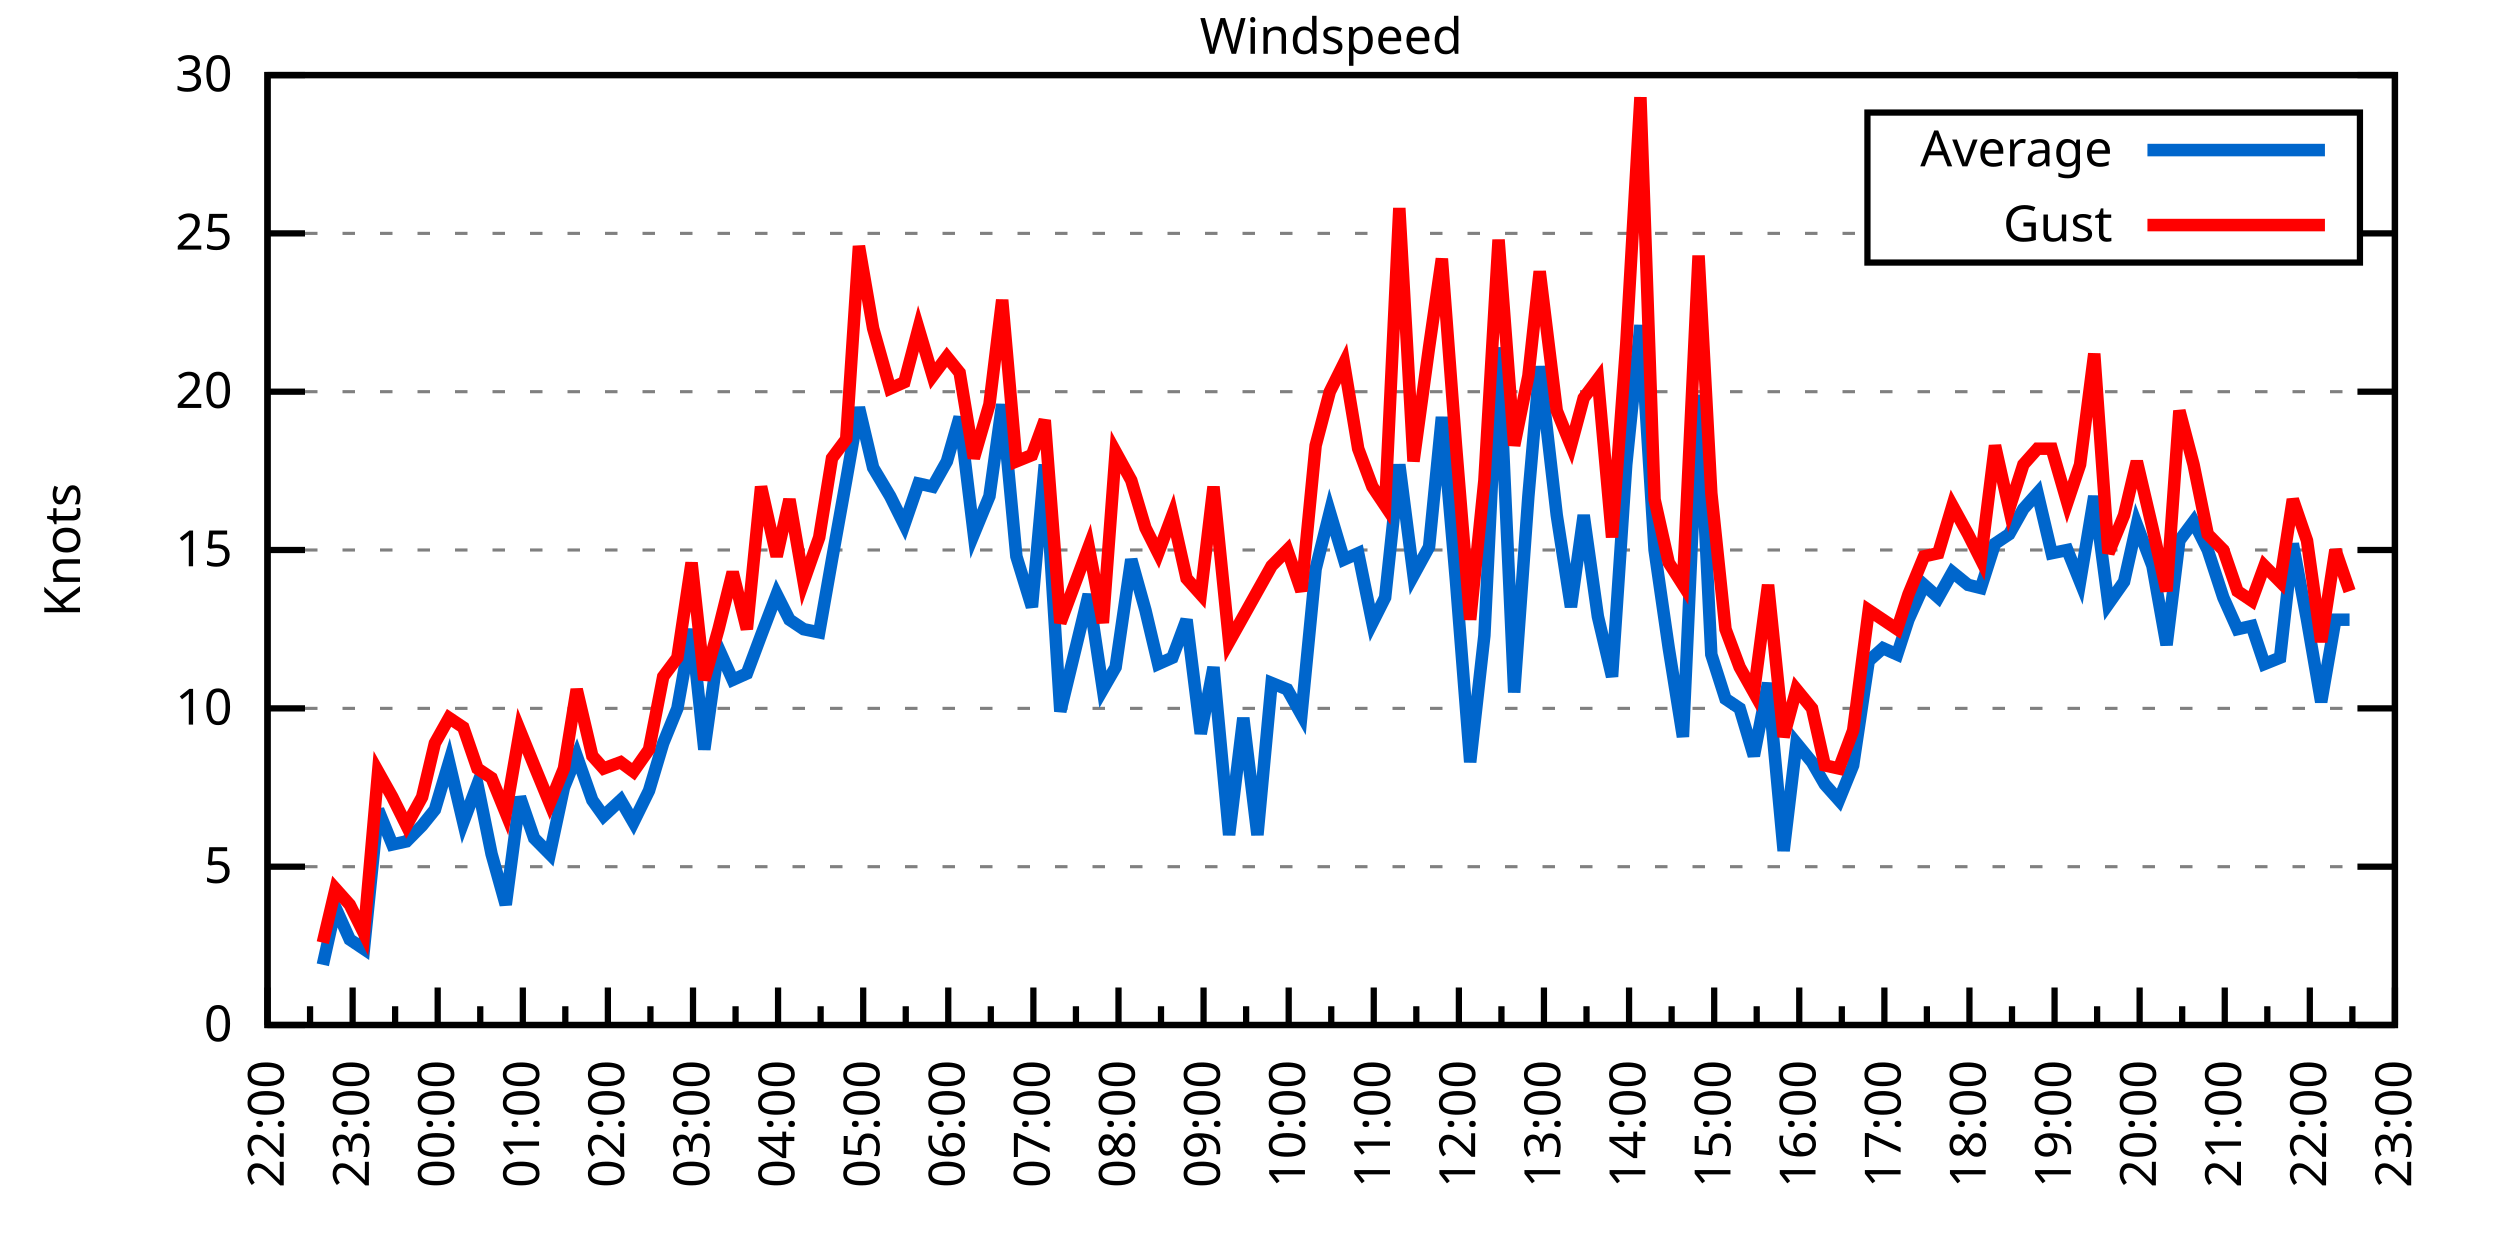
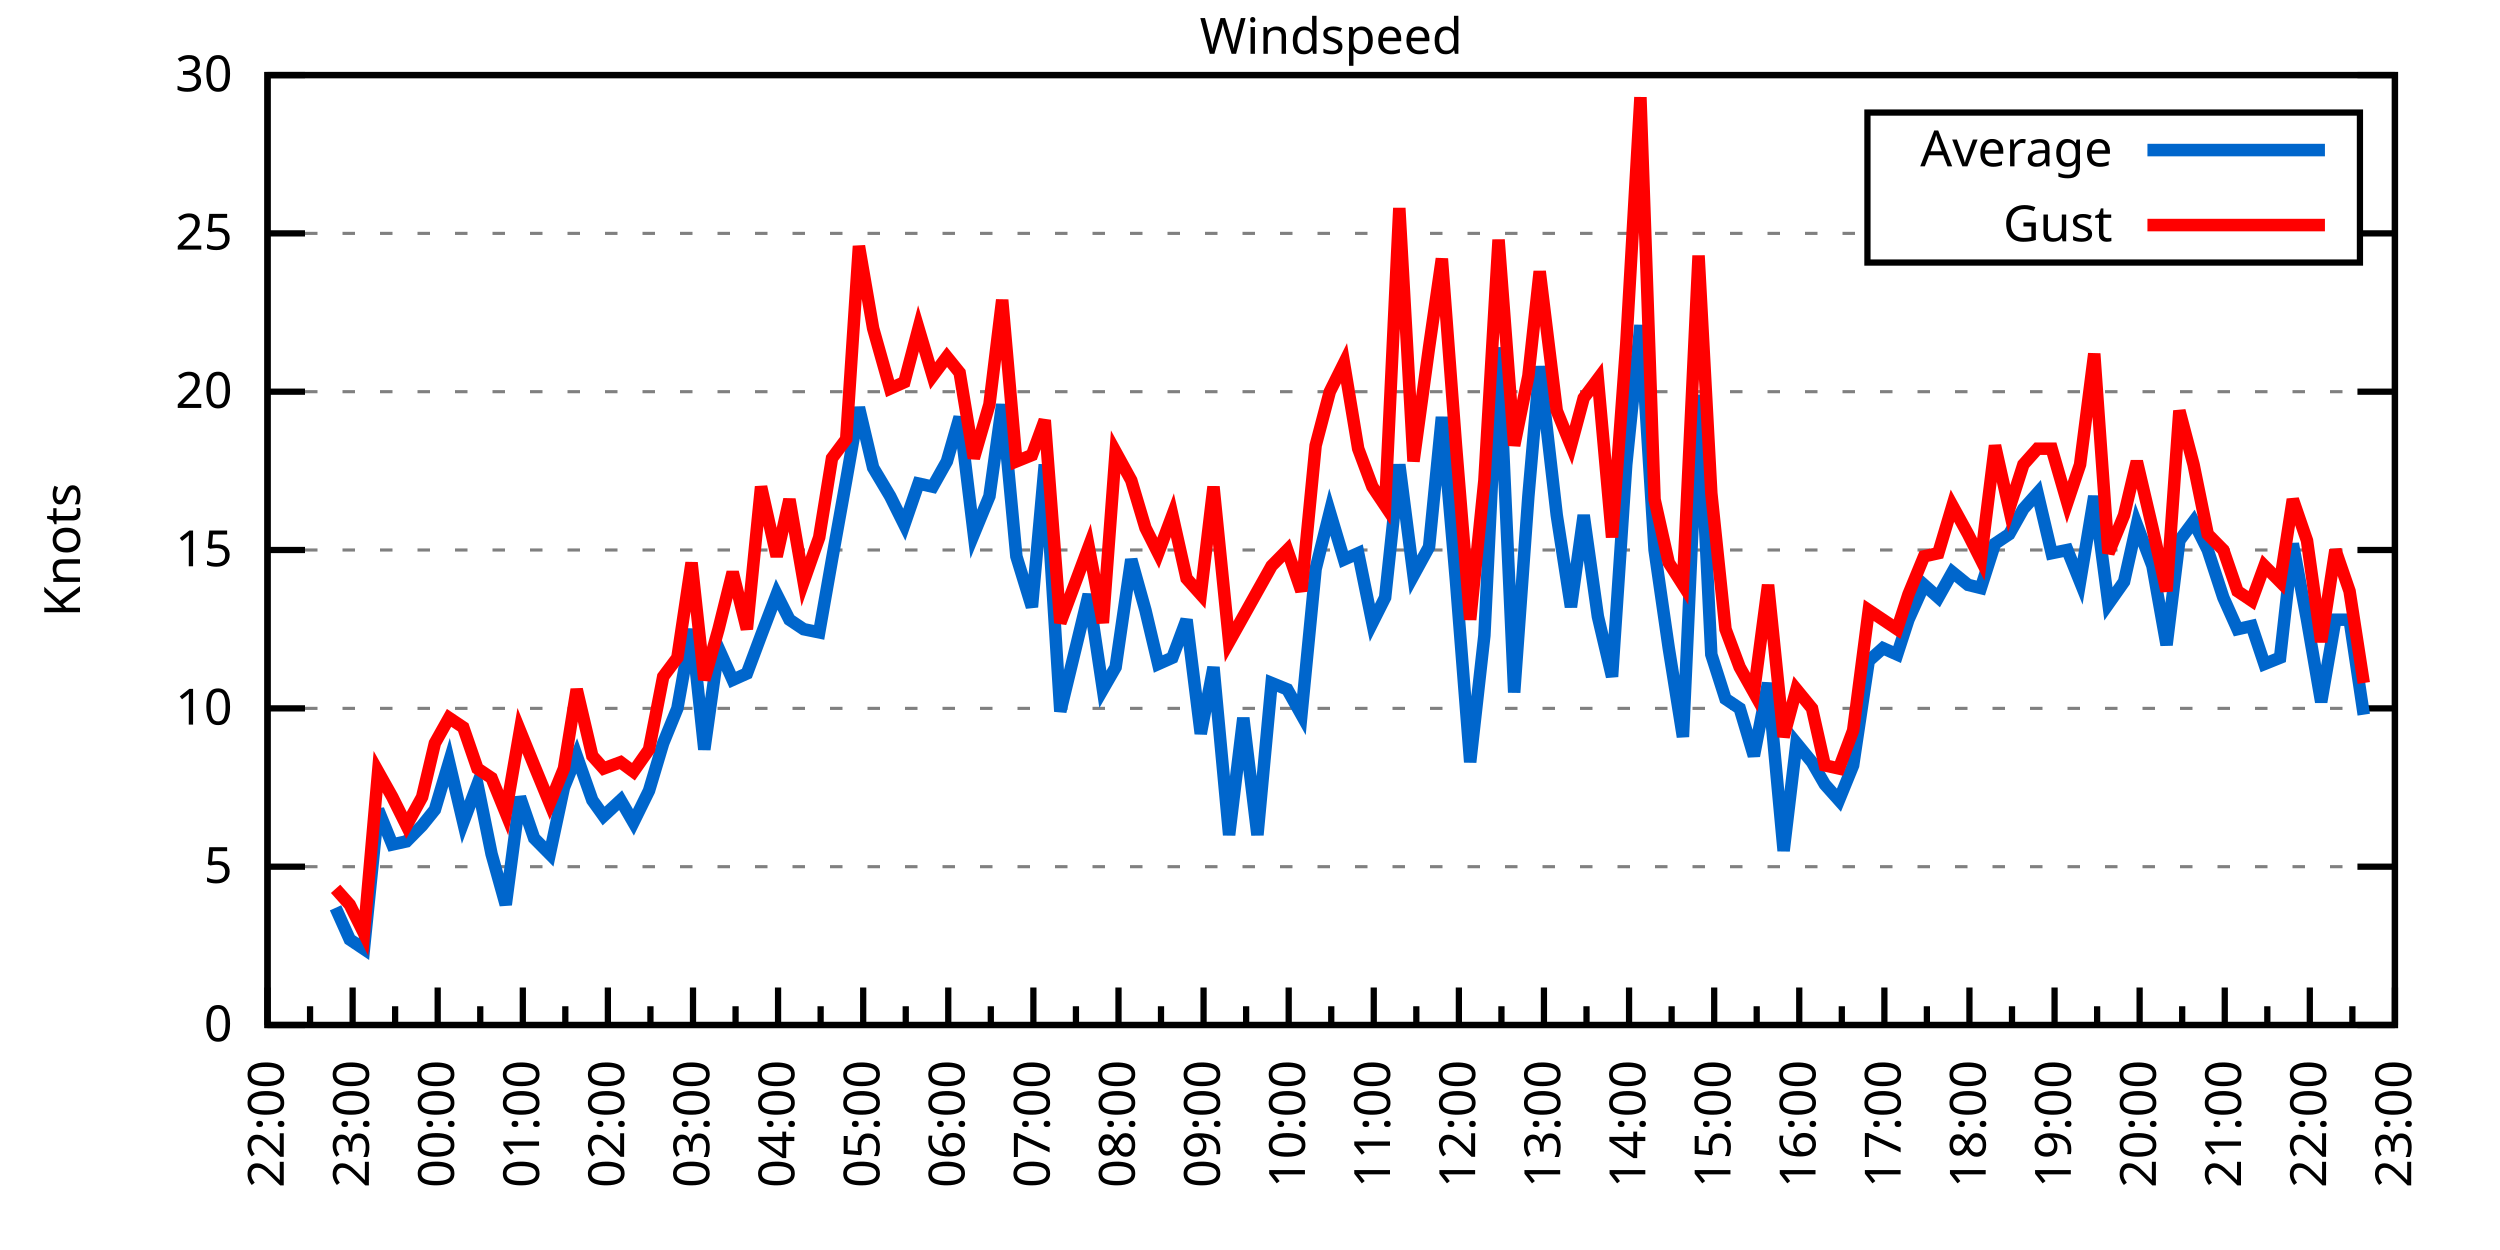
<svg xmlns="http://www.w3.org/2000/svg" xmlns:xlink="http://www.w3.org/1999/xlink" width="400" height="200" viewBox="0 0 400 200">
  <g id="gnuplot_canvas">
    <rect x="0" y="0" width="400" height="200" fill="none" />
    <defs>
      <circle id="gpDot" r="0.5" stroke-width="0.5" stroke="currentColor" />
      <path id="gpPt0" stroke-width="0.333" stroke="currentColor" d="M-1,0 h2 M0,-1 v2" />
      <path id="gpPt1" stroke-width="0.333" stroke="currentColor" d="M-1,-1 L1,1 M1,-1 L-1,1" />
      <path id="gpPt2" stroke-width="0.333" stroke="currentColor" d="M-1,0 L1,0 M0,-1 L0,1 M-1,-1 L1,1 M-1,1 L1,-1" />
      <rect id="gpPt3" stroke-width="0.333" stroke="currentColor" x="-1" y="-1" width="2" height="2" />
      <rect id="gpPt4" stroke-width="0.333" stroke="currentColor" fill="currentColor" x="-1" y="-1" width="2" height="2" />
      <circle id="gpPt5" stroke-width="0.333" stroke="currentColor" cx="0" cy="0" r="1" />
      <use xlink:href="#gpPt5" id="gpPt6" fill="currentColor" stroke="none" />
      <path id="gpPt7" stroke-width="0.333" stroke="currentColor" d="M0,-1.33 L-1.33,0.67 L1.33,0.67 z" />
      <use xlink:href="#gpPt7" id="gpPt8" fill="currentColor" stroke="none" />
      <use xlink:href="#gpPt7" id="gpPt9" stroke="currentColor" transform="rotate(180)" />
      <use xlink:href="#gpPt9" id="gpPt10" fill="currentColor" stroke="none" />
      <use xlink:href="#gpPt3" id="gpPt11" stroke="currentColor" transform="rotate(45)" />
      <use xlink:href="#gpPt11" id="gpPt12" fill="currentColor" stroke="none" />
      <path id="gpPt13" stroke-width="0.333" stroke="currentColor" d="M0,1.330 L1.265,0.411 L0.782,-1.067 L-0.782,-1.076 L-1.265,0.411 z" />
      <use xlink:href="#gpPt13" id="gpPt14" fill="currentColor" stroke="none" />
      <filter id="textbox" filterUnits="objectBoundingBox" x="0" y="0" height="1" width="1">
        <feFlood flood-color="white" flood-opacity="1" result="bgnd" />
        <feComposite in="SourceGraphic" in2="bgnd" operator="atop" />
      </filter>
      <filter id="greybox" filterUnits="objectBoundingBox" x="0" y="0" height="1" width="1">
        <feFlood flood-color="lightgrey" flood-opacity="1" result="grey" />
        <feComposite in="SourceGraphic" in2="grey" operator="atop" />
      </filter>
    </defs>
    <g fill="none" color="white" stroke="currentColor" stroke-width="1.00" stroke-linecap="butt" stroke-linejoin="miter">
</g>
    <g fill="none" color="black" stroke="currentColor" stroke-width="1.00" stroke-linecap="butt" stroke-linejoin="miter">
      <g stroke="none" shape-rendering="crispEdges">
        <polygon fill="rgb(255, 255, 255)" points="42.80,164.00 383.18,164.00 383.18,12.02 42.80,12.02 " />
      </g>
    </g>
    <g fill="none" color="black" stroke="currentColor" stroke-width="1.00" stroke-linecap="butt" stroke-linejoin="miter">
</g>
    <g fill="none" color="black" stroke="black" stroke-width="0.50" stroke-linecap="butt" stroke-linejoin="miter">
</g>
    <g fill="none" color="gray" stroke="currentColor" stroke-width="0.50" stroke-linecap="butt" stroke-linejoin="miter">
      <path stroke="gray" stroke-dasharray="2,4" class="gridline" d="M42.80,164.00 L383.19,164.00  " />
    </g>
    <g fill="none" color="gray" stroke="gray" stroke-width="1.00" stroke-linecap="butt" stroke-linejoin="miter">
</g>
    <g fill="none" color="black" stroke="currentColor" stroke-width="1.00" stroke-linecap="butt" stroke-linejoin="miter">
      <path stroke="black" d="M42.80,164.00 L48.80,164.00 M383.19,164.00 L377.19,164.00  " />
      <g transform="translate(37.20,166.60)" stroke="none" fill="black" font-family="Sans" font-size="8.00" text-anchor="end">
        <text>
          <tspan font-family="Sans"> 0</tspan>
        </text>
      </g>
    </g>
    <g fill="none" color="black" stroke="currentColor" stroke-width="1.00" stroke-linecap="butt" stroke-linejoin="miter">
</g>
    <g fill="none" color="black" stroke="black" stroke-width="0.50" stroke-linecap="butt" stroke-linejoin="miter">
</g>
    <g fill="none" color="gray" stroke="currentColor" stroke-width="0.50" stroke-linecap="butt" stroke-linejoin="miter">
      <path stroke="gray" stroke-dasharray="2,4" class="gridline" d="M42.80,138.67 L383.19,138.67  " />
    </g>
    <g fill="none" color="gray" stroke="gray" stroke-width="1.00" stroke-linecap="butt" stroke-linejoin="miter">
</g>
    <g fill="none" color="black" stroke="currentColor" stroke-width="1.00" stroke-linecap="butt" stroke-linejoin="miter">
      <path stroke="black" d="M42.80,138.67 L48.80,138.67 M383.19,138.67 L377.19,138.67  " />
      <g transform="translate(37.20,141.27)" stroke="none" fill="black" font-family="Sans" font-size="8.00" text-anchor="end">
        <text>
          <tspan font-family="Sans"> 5</tspan>
        </text>
      </g>
    </g>
    <g fill="none" color="black" stroke="currentColor" stroke-width="1.00" stroke-linecap="butt" stroke-linejoin="miter">
</g>
    <g fill="none" color="black" stroke="black" stroke-width="0.50" stroke-linecap="butt" stroke-linejoin="miter">
</g>
    <g fill="none" color="gray" stroke="currentColor" stroke-width="0.50" stroke-linecap="butt" stroke-linejoin="miter">
      <path stroke="gray" stroke-dasharray="2,4" class="gridline" d="M42.80,113.34 L383.19,113.34  " />
    </g>
    <g fill="none" color="gray" stroke="gray" stroke-width="1.00" stroke-linecap="butt" stroke-linejoin="miter">
</g>
    <g fill="none" color="black" stroke="currentColor" stroke-width="1.00" stroke-linecap="butt" stroke-linejoin="miter">
      <path stroke="black" d="M42.80,113.34 L48.80,113.34 M383.19,113.34 L377.19,113.34  " />
      <g transform="translate(37.20,115.94)" stroke="none" fill="black" font-family="Sans" font-size="8.00" text-anchor="end">
        <text>
          <tspan font-family="Sans"> 10</tspan>
        </text>
      </g>
    </g>
    <g fill="none" color="black" stroke="currentColor" stroke-width="1.00" stroke-linecap="butt" stroke-linejoin="miter">
</g>
    <g fill="none" color="black" stroke="black" stroke-width="0.50" stroke-linecap="butt" stroke-linejoin="miter">
</g>
    <g fill="none" color="gray" stroke="currentColor" stroke-width="0.50" stroke-linecap="butt" stroke-linejoin="miter">
      <path stroke="gray" stroke-dasharray="2,4" class="gridline" d="M42.80,88.00 L383.19,88.00  " />
    </g>
    <g fill="none" color="gray" stroke="gray" stroke-width="1.00" stroke-linecap="butt" stroke-linejoin="miter">
</g>
    <g fill="none" color="black" stroke="currentColor" stroke-width="1.00" stroke-linecap="butt" stroke-linejoin="miter">
      <path stroke="black" d="M42.80,88.00 L48.80,88.00 M383.19,88.00 L377.19,88.00  " />
      <g transform="translate(37.20,90.60)" stroke="none" fill="black" font-family="Sans" font-size="8.00" text-anchor="end">
        <text>
          <tspan font-family="Sans"> 15</tspan>
        </text>
      </g>
    </g>
    <g fill="none" color="black" stroke="currentColor" stroke-width="1.00" stroke-linecap="butt" stroke-linejoin="miter">
</g>
    <g fill="none" color="black" stroke="black" stroke-width="0.50" stroke-linecap="butt" stroke-linejoin="miter">
</g>
    <g fill="none" color="gray" stroke="currentColor" stroke-width="0.50" stroke-linecap="butt" stroke-linejoin="miter">
      <path stroke="gray" stroke-dasharray="2,4" class="gridline" d="M42.80,62.67 L383.19,62.67  " />
    </g>
    <g fill="none" color="gray" stroke="gray" stroke-width="1.00" stroke-linecap="butt" stroke-linejoin="miter">
</g>
    <g fill="none" color="black" stroke="currentColor" stroke-width="1.00" stroke-linecap="butt" stroke-linejoin="miter">
      <path stroke="black" d="M42.80,62.67 L48.80,62.67 M383.19,62.67 L377.19,62.67  " />
      <g transform="translate(37.20,65.27)" stroke="none" fill="black" font-family="Sans" font-size="8.00" text-anchor="end">
        <text>
          <tspan font-family="Sans"> 20</tspan>
        </text>
      </g>
    </g>
    <g fill="none" color="black" stroke="currentColor" stroke-width="1.00" stroke-linecap="butt" stroke-linejoin="miter">
</g>
    <g fill="none" color="black" stroke="black" stroke-width="0.50" stroke-linecap="butt" stroke-linejoin="miter">
</g>
    <g fill="none" color="gray" stroke="currentColor" stroke-width="0.50" stroke-linecap="butt" stroke-linejoin="miter">
      <path stroke="gray" stroke-dasharray="2,4" class="gridline" d="M42.80,37.34 L298.79,37.34 M377.59,37.34 L383.19,37.34  " />
    </g>
    <g fill="none" color="gray" stroke="gray" stroke-width="1.00" stroke-linecap="butt" stroke-linejoin="miter">
</g>
    <g fill="none" color="black" stroke="currentColor" stroke-width="1.00" stroke-linecap="butt" stroke-linejoin="miter">
      <path stroke="black" d="M42.80,37.34 L48.80,37.34 M383.19,37.34 L377.19,37.34  " />
      <g transform="translate(37.20,39.94)" stroke="none" fill="black" font-family="Sans" font-size="8.00" text-anchor="end">
        <text>
          <tspan font-family="Sans"> 25</tspan>
        </text>
      </g>
    </g>
    <g fill="none" color="black" stroke="currentColor" stroke-width="1.00" stroke-linecap="butt" stroke-linejoin="miter">
</g>
    <g fill="none" color="black" stroke="black" stroke-width="0.50" stroke-linecap="butt" stroke-linejoin="miter">
</g>
    <g fill="none" color="gray" stroke="currentColor" stroke-width="0.50" stroke-linecap="butt" stroke-linejoin="miter">
      <path stroke="gray" stroke-dasharray="2,4" class="gridline" d="M42.80,12.01 L383.19,12.01  " />
    </g>
    <g fill="none" color="gray" stroke="gray" stroke-width="1.00" stroke-linecap="butt" stroke-linejoin="miter">
</g>
    <g fill="none" color="black" stroke="currentColor" stroke-width="1.00" stroke-linecap="butt" stroke-linejoin="miter">
      <path stroke="black" d="M42.80,12.01 L48.80,12.01 M383.19,12.01 L377.19,12.01  " />
      <g transform="translate(37.20,14.61)" stroke="none" fill="black" font-family="Sans" font-size="8.00" text-anchor="end">
        <text>
          <tspan font-family="Sans"> 30</tspan>
        </text>
      </g>
    </g>
    <g fill="none" color="black" stroke="currentColor" stroke-width="1.00" stroke-linecap="butt" stroke-linejoin="miter">
      <path stroke="black" d="M42.80,164.00 L42.80,158.00  " />
      <g transform="translate(45.40,169.60) rotate(270)" stroke="none" fill="black" font-family="Sans" font-size="8.00" text-anchor="end">
        <text>
          <tspan font-family="Sans">22:00</tspan>
        </text>
      </g>
    </g>
    <g fill="none" color="black" stroke="currentColor" stroke-width="1.00" stroke-linecap="butt" stroke-linejoin="miter">
      <path stroke="black" d="M49.61,164.00 L49.61,161.00 M56.42,164.00 L56.42,158.00  " />
      <g transform="translate(59.02,169.60) rotate(270)" stroke="none" fill="black" font-family="Sans" font-size="8.00" text-anchor="end">
        <text>
          <tspan font-family="Sans">23:00</tspan>
        </text>
      </g>
    </g>
    <g fill="none" color="black" stroke="currentColor" stroke-width="1.00" stroke-linecap="butt" stroke-linejoin="miter">
      <path stroke="black" d="M63.22,164.00 L63.22,161.00 M70.03,164.00 L70.03,158.00  " />
      <g transform="translate(72.63,169.60) rotate(270)" stroke="none" fill="black" font-family="Sans" font-size="8.00" text-anchor="end">
        <text>
          <tspan font-family="Sans">00:00</tspan>
        </text>
      </g>
    </g>
    <g fill="none" color="black" stroke="currentColor" stroke-width="1.00" stroke-linecap="butt" stroke-linejoin="miter">
      <path stroke="black" d="M76.84,164.00 L76.84,161.00 M83.65,164.00 L83.65,158.00  " />
      <g transform="translate(86.25,169.60) rotate(270)" stroke="none" fill="black" font-family="Sans" font-size="8.00" text-anchor="end">
        <text>
          <tspan font-family="Sans">01:00</tspan>
        </text>
      </g>
    </g>
    <g fill="none" color="black" stroke="currentColor" stroke-width="1.00" stroke-linecap="butt" stroke-linejoin="miter">
      <path stroke="black" d="M90.45,164.00 L90.45,161.00 M97.26,164.00 L97.26,158.00  " />
      <g transform="translate(99.86,169.60) rotate(270)" stroke="none" fill="black" font-family="Sans" font-size="8.00" text-anchor="end">
        <text>
          <tspan font-family="Sans">02:00</tspan>
        </text>
      </g>
    </g>
    <g fill="none" color="black" stroke="currentColor" stroke-width="1.00" stroke-linecap="butt" stroke-linejoin="miter">
      <path stroke="black" d="M104.07,164.00 L104.07,161.00 M110.88,164.00 L110.88,158.00  " />
      <g transform="translate(113.48,169.60) rotate(270)" stroke="none" fill="black" font-family="Sans" font-size="8.00" text-anchor="end">
        <text>
          <tspan font-family="Sans">03:00</tspan>
        </text>
      </g>
    </g>
    <g fill="none" color="black" stroke="currentColor" stroke-width="1.00" stroke-linecap="butt" stroke-linejoin="miter">
      <path stroke="black" d="M117.69,164.00 L117.69,161.00 M124.49,164.00 L124.49,158.00  " />
      <g transform="translate(127.09,169.60) rotate(270)" stroke="none" fill="black" font-family="Sans" font-size="8.00" text-anchor="end">
        <text>
          <tspan font-family="Sans">04:00</tspan>
        </text>
      </g>
    </g>
    <g fill="none" color="black" stroke="currentColor" stroke-width="1.00" stroke-linecap="butt" stroke-linejoin="miter">
      <path stroke="black" d="M131.30,164.00 L131.30,161.00 M138.11,164.00 L138.11,158.00  " />
      <g transform="translate(140.71,169.60) rotate(270)" stroke="none" fill="black" font-family="Sans" font-size="8.00" text-anchor="end">
        <text>
          <tspan font-family="Sans">05:00</tspan>
        </text>
      </g>
    </g>
    <g fill="none" color="black" stroke="currentColor" stroke-width="1.00" stroke-linecap="butt" stroke-linejoin="miter">
      <path stroke="black" d="M144.92,164.00 L144.92,161.00 M151.72,164.00 L151.72,158.00  " />
      <g transform="translate(154.32,169.60) rotate(270)" stroke="none" fill="black" font-family="Sans" font-size="8.00" text-anchor="end">
        <text>
          <tspan font-family="Sans">06:00</tspan>
        </text>
      </g>
    </g>
    <g fill="none" color="black" stroke="currentColor" stroke-width="1.00" stroke-linecap="butt" stroke-linejoin="miter">
      <path stroke="black" d="M158.53,164.00 L158.53,161.00 M165.34,164.00 L165.34,158.00  " />
      <g transform="translate(167.94,169.60) rotate(270)" stroke="none" fill="black" font-family="Sans" font-size="8.00" text-anchor="end">
        <text>
          <tspan font-family="Sans">07:00</tspan>
        </text>
      </g>
    </g>
    <g fill="none" color="black" stroke="currentColor" stroke-width="1.00" stroke-linecap="butt" stroke-linejoin="miter">
      <path stroke="black" d="M172.15,164.00 L172.15,161.00 M178.96,164.00 L178.96,158.00  " />
      <g transform="translate(181.56,169.60) rotate(270)" stroke="none" fill="black" font-family="Sans" font-size="8.00" text-anchor="end">
        <text>
          <tspan font-family="Sans">08:00</tspan>
        </text>
      </g>
    </g>
    <g fill="none" color="black" stroke="currentColor" stroke-width="1.00" stroke-linecap="butt" stroke-linejoin="miter">
      <path stroke="black" d="M185.76,164.00 L185.76,161.00 M192.57,164.00 L192.57,158.00  " />
      <g transform="translate(195.17,169.60) rotate(270)" stroke="none" fill="black" font-family="Sans" font-size="8.00" text-anchor="end">
        <text>
          <tspan font-family="Sans">09:00</tspan>
        </text>
      </g>
    </g>
    <g fill="none" color="black" stroke="currentColor" stroke-width="1.00" stroke-linecap="butt" stroke-linejoin="miter">
      <path stroke="black" d="M199.38,164.00 L199.38,161.00 M206.19,164.00 L206.19,158.00  " />
      <g transform="translate(208.79,169.60) rotate(270)" stroke="none" fill="black" font-family="Sans" font-size="8.00" text-anchor="end">
        <text>
          <tspan font-family="Sans">10:00</tspan>
        </text>
      </g>
    </g>
    <g fill="none" color="black" stroke="currentColor" stroke-width="1.00" stroke-linecap="butt" stroke-linejoin="miter">
      <path stroke="black" d="M213.00,164.00 L213.00,161.00 M219.80,164.00 L219.80,158.00  " />
      <g transform="translate(222.40,169.60) rotate(270)" stroke="none" fill="black" font-family="Sans" font-size="8.00" text-anchor="end">
        <text>
          <tspan font-family="Sans">11:00</tspan>
        </text>
      </g>
    </g>
    <g fill="none" color="black" stroke="currentColor" stroke-width="1.00" stroke-linecap="butt" stroke-linejoin="miter">
      <path stroke="black" d="M226.61,164.00 L226.61,161.00 M233.42,164.00 L233.42,158.00  " />
      <g transform="translate(236.02,169.60) rotate(270)" stroke="none" fill="black" font-family="Sans" font-size="8.00" text-anchor="end">
        <text>
          <tspan font-family="Sans">12:00</tspan>
        </text>
      </g>
    </g>
    <g fill="none" color="black" stroke="currentColor" stroke-width="1.00" stroke-linecap="butt" stroke-linejoin="miter">
      <path stroke="black" d="M240.23,164.00 L240.23,161.00 M247.03,164.00 L247.03,158.00  " />
      <g transform="translate(249.63,169.60) rotate(270)" stroke="none" fill="black" font-family="Sans" font-size="8.00" text-anchor="end">
        <text>
          <tspan font-family="Sans">13:00</tspan>
        </text>
      </g>
    </g>
    <g fill="none" color="black" stroke="currentColor" stroke-width="1.00" stroke-linecap="butt" stroke-linejoin="miter">
      <path stroke="black" d="M253.84,164.00 L253.84,161.00 M260.65,164.00 L260.65,158.00  " />
      <g transform="translate(263.25,169.60) rotate(270)" stroke="none" fill="black" font-family="Sans" font-size="8.00" text-anchor="end">
        <text>
          <tspan font-family="Sans">14:00</tspan>
        </text>
      </g>
    </g>
    <g fill="none" color="black" stroke="currentColor" stroke-width="1.00" stroke-linecap="butt" stroke-linejoin="miter">
      <path stroke="black" d="M267.46,164.00 L267.46,161.00 M274.27,164.00 L274.27,158.00  " />
      <g transform="translate(276.87,169.60) rotate(270)" stroke="none" fill="black" font-family="Sans" font-size="8.00" text-anchor="end">
        <text>
          <tspan font-family="Sans">15:00</tspan>
        </text>
      </g>
    </g>
    <g fill="none" color="black" stroke="currentColor" stroke-width="1.00" stroke-linecap="butt" stroke-linejoin="miter">
      <path stroke="black" d="M281.07,164.00 L281.07,161.00 M287.88,164.00 L287.88,158.00  " />
      <g transform="translate(290.48,169.60) rotate(270)" stroke="none" fill="black" font-family="Sans" font-size="8.00" text-anchor="end">
        <text>
          <tspan font-family="Sans">16:00</tspan>
        </text>
      </g>
    </g>
    <g fill="none" color="black" stroke="currentColor" stroke-width="1.00" stroke-linecap="butt" stroke-linejoin="miter">
      <path stroke="black" d="M294.69,164.00 L294.69,161.00 M301.50,164.00 L301.50,158.00  " />
      <g transform="translate(304.10,169.60) rotate(270)" stroke="none" fill="black" font-family="Sans" font-size="8.00" text-anchor="end">
        <text>
          <tspan font-family="Sans">17:00</tspan>
        </text>
      </g>
    </g>
    <g fill="none" color="black" stroke="currentColor" stroke-width="1.00" stroke-linecap="butt" stroke-linejoin="miter">
      <path stroke="black" d="M308.30,164.00 L308.30,161.00 M315.11,164.00 L315.11,158.00  " />
      <g transform="translate(317.71,169.60) rotate(270)" stroke="none" fill="black" font-family="Sans" font-size="8.00" text-anchor="end">
        <text>
          <tspan font-family="Sans">18:00</tspan>
        </text>
      </g>
    </g>
    <g fill="none" color="black" stroke="currentColor" stroke-width="1.00" stroke-linecap="butt" stroke-linejoin="miter">
      <path stroke="black" d="M321.92,164.00 L321.92,161.00 M328.73,164.00 L328.73,158.00  " />
      <g transform="translate(331.33,169.60) rotate(270)" stroke="none" fill="black" font-family="Sans" font-size="8.00" text-anchor="end">
        <text>
          <tspan font-family="Sans">19:00</tspan>
        </text>
      </g>
    </g>
    <g fill="none" color="black" stroke="currentColor" stroke-width="1.00" stroke-linecap="butt" stroke-linejoin="miter">
      <path stroke="black" d="M335.54,164.00 L335.54,161.00 M342.34,164.00 L342.34,158.00  " />
      <g transform="translate(344.94,169.60) rotate(270)" stroke="none" fill="black" font-family="Sans" font-size="8.00" text-anchor="end">
        <text>
          <tspan font-family="Sans">20:00</tspan>
        </text>
      </g>
    </g>
    <g fill="none" color="black" stroke="currentColor" stroke-width="1.00" stroke-linecap="butt" stroke-linejoin="miter">
      <path stroke="black" d="M349.15,164.00 L349.15,161.00 M355.96,164.00 L355.96,158.00  " />
      <g transform="translate(358.56,169.60) rotate(270)" stroke="none" fill="black" font-family="Sans" font-size="8.00" text-anchor="end">
        <text>
          <tspan font-family="Sans">21:00</tspan>
        </text>
      </g>
    </g>
    <g fill="none" color="black" stroke="currentColor" stroke-width="1.00" stroke-linecap="butt" stroke-linejoin="miter">
      <path stroke="black" d="M362.77,164.00 L362.77,161.00 M369.57,164.00 L369.57,158.00  " />
      <g transform="translate(372.17,169.60) rotate(270)" stroke="none" fill="black" font-family="Sans" font-size="8.00" text-anchor="end">
        <text>
          <tspan font-family="Sans">22:00</tspan>
        </text>
      </g>
    </g>
    <g fill="none" color="black" stroke="currentColor" stroke-width="1.00" stroke-linecap="butt" stroke-linejoin="miter">
      <path stroke="black" d="M376.38,164.00 L376.38,161.00 M383.19,164.00 L383.19,158.00  " />
      <g transform="translate(385.79,169.60) rotate(270)" stroke="none" fill="black" font-family="Sans" font-size="8.00" text-anchor="end">
        <text>
          <tspan font-family="Sans">23:00</tspan>
        </text>
      </g>
    </g>
    <g fill="none" color="black" stroke="currentColor" stroke-width="1.00" stroke-linecap="butt" stroke-linejoin="miter">
</g>
    <g fill="none" color="black" stroke="currentColor" stroke-width="1.00" stroke-linecap="butt" stroke-linejoin="miter">
      <path stroke="black" d="M42.80,12.01 L42.80,164.00 L383.19,164.00 L383.19,12.01 L42.80,12.01 Z  " />
    </g>
    <g fill="none" color="black" stroke="currentColor" stroke-width="1.00" stroke-linecap="butt" stroke-linejoin="miter">
      <g transform="translate(12.80,88.01) rotate(270)" stroke="none" fill="black" font-family="Sans" font-size="8.00" text-anchor="middle">
        <text>
          <tspan font-family="Sans">Knots</tspan>
        </text>
      </g>
    </g>
    <g fill="none" color="black" stroke="currentColor" stroke-width="1.00" stroke-linecap="butt" stroke-linejoin="miter">
</g>
    <g fill="none" color="black" stroke="currentColor" stroke-width="1.00" stroke-linecap="butt" stroke-linejoin="miter">
      <path stroke="black" d="M298.79,42.01 L298.79,18.01 L377.59,18.01 L377.59,42.01 L298.79,42.01 Z  " />
    </g>
    <g id="Windspeed_plot_1">
      <g fill="none" color="white" stroke="black" stroke-width="2.00" stroke-linecap="butt" stroke-linejoin="miter">
</g>
      <g fill="none" color="black" stroke="currentColor" stroke-width="2.00" stroke-linecap="butt" stroke-linejoin="miter">
        <g transform="translate(337.99,26.61)" stroke="none" fill="black" font-family="Sans" font-size="8.00" text-anchor="end">
          <text>
            <tspan font-family="Sans">Average</tspan>
          </text>
        </g>
      </g>
      <g fill="none" color="black" stroke="currentColor" stroke-width="2.00" stroke-linecap="butt" stroke-linejoin="miter">
-         <path stroke="rgb(  0, 102, 204)" d="M343.59,24.01 L371.99,24.01 M51.65,154.37 L53.69,145.25 L55.96,150.32 L58.23,151.84 L60.50,129.55 L62.77,135.12   L65.04,134.62 L67.54,132.08 L69.58,129.55 L71.85,121.95 L74.12,131.58 L76.39,125.50 L78.65,136.64 L80.92,144.75   L83.19,127.52 L85.46,134.11 L87.96,136.64 L90.23,126.00 L92.27,120.94 L94.77,128.03 L96.58,130.56 L99.30,128.03   L101.35,131.58 L103.84,126.51 L106.11,118.91 L108.38,113.34 L110.65,100.67 L112.69,119.92 L114.96,103.71 L117.23,108.78   L119.50,107.76 L121.77,101.68 L124.27,95.10 L126.31,99.15 L128.58,100.67 L131.07,101.18 L133.12,89.52 L135.39,76.86   L137.43,65.21 L139.70,74.83 L142.42,79.39 L144.69,83.95 L146.96,77.37 L149.23,77.87 L151.50,73.82 L153.54,66.73   L155.81,85.47 L158.31,79.39 L160.35,64.70 L162.62,89.02 L165.11,97.12 L167.16,74.33 L169.65,113.84 L174.19,95.10   L176.46,110.30 L178.50,106.75 L181.00,89.52 L183.27,97.63 L185.31,106.24 L187.58,105.23 L189.85,99.15 L192.12,117.39   L194.16,106.75 L196.66,133.60 L198.93,114.86 L201.19,133.60 L203.46,109.28 L205.96,110.30 L208.23,114.35 L210.50,91.04   L212.77,81.93 L215.04,89.52 L217.31,88.51 L219.58,99.66 L221.62,95.60 L223.89,74.33 L226.16,92.06 L228.65,87.50   L230.70,66.73 L232.96,93.07 L235.23,121.95 L237.50,101.68 L239.77,55.58 L242.27,110.80 L244.54,79.39 L246.35,58.62   L249.08,82.43 L251.35,97.12 L253.39,82.43 L255.66,98.64 L257.93,108.27 L260.20,74.33 L262.47,52.03 L264.73,88.00   L267.00,103.71 L269.27,117.90 L271.77,63.18 L273.81,104.72 L276.08,111.82 L278.35,113.34 L280.62,120.94 L282.89,109.28   L285.38,136.14 L287.43,118.91 L289.92,121.95 L291.97,125.50 L294.23,128.03 L296.50,122.46 L299.00,105.74 L301.27,103.71   L303.54,104.72 L305.35,99.15 L307.85,93.58 L310.12,95.60 L312.39,91.55 L314.89,93.58 L316.93,94.08 L319.20,86.99   L321.47,85.47 L323.74,81.42 L326.00,78.89 L328.27,88.51 L330.77,88.00 L332.81,93.07 L335.08,79.39 L337.35,96.62   L339.85,93.07 L341.89,83.95 L344.39,90.54 L346.65,103.20 L348.70,86.49 L350.97,83.45 L353.24,88.00 L355.73,95.60   L358.00,100.67 L360.27,100.16 L362.31,106.24 L364.81,105.23 L366.85,86.99 L369.12,99.15 L371.39,112.32 L373.66,99.15   L375.93,99.15  " />
+         <path stroke="rgb(  0, 102, 204)" d="M343.59,24.01 L371.99,24.01 M53.69,145.25 L55.96,150.32 L58.23,151.84 L60.50,129.55 L62.77,135.12 L65.04,134.62   L67.54,132.08 L69.58,129.55 L71.85,121.95 L74.12,131.58 L76.39,125.50 L78.65,136.64 L80.92,144.75 L83.19,127.52   L85.46,134.11 L87.96,136.64 L90.23,126.00 L92.27,120.94 L94.77,128.03 L96.58,130.56 L99.30,128.03 L101.35,131.58   L103.84,126.51 L106.11,118.91 L108.38,113.34 L110.65,100.67 L112.69,119.92 L114.96,103.71 L117.23,108.78 L119.50,107.76   L121.77,101.68 L124.27,95.10 L126.31,99.15 L128.58,100.67 L131.07,101.18 L133.12,89.52 L135.39,76.86 L137.43,65.21   L139.70,74.83 L142.42,79.39 L144.69,83.95 L146.96,77.37 L149.23,77.87 L151.50,73.82 L153.54,66.73 L155.81,85.47   L158.31,79.39 L160.35,64.70 L162.62,89.02 L165.11,97.12 L167.16,74.33 L169.65,113.84 L174.19,95.10 L176.46,110.30   L178.50,106.75 L181.00,89.52 L183.27,97.63 L185.31,106.24 L187.58,105.23 L189.85,99.15 L192.12,117.39 L194.16,106.75   L196.66,133.60 L198.93,114.86 L201.19,133.60 L203.46,109.28 L205.96,110.30 L208.23,114.35 L210.50,91.04 L212.77,81.93   L215.04,89.52 L217.31,88.51 L219.58,99.66 L221.62,95.60 L223.89,74.33 L226.16,92.06 L228.65,87.50 L230.70,66.73   L232.96,93.07 L235.23,121.95 L237.50,101.68 L239.77,55.58 L242.27,110.80 L244.54,79.39 L246.35,58.62 L249.08,82.43   L251.35,97.12 L253.39,82.43 L255.66,98.64 L257.93,108.27 L260.20,74.33 L262.47,52.03 L264.73,88.00 L267.00,103.71   L269.27,117.90 L271.77,63.18 L273.81,104.72 L276.08,111.82 L278.35,113.34 L280.62,120.94 L282.89,109.28 L285.38,136.14   L287.43,118.91 L289.92,121.95 L291.97,125.50 L294.23,128.03 L296.50,122.46 L299.00,105.74 L301.27,103.71 L303.54,104.72   L305.35,99.15 L307.85,93.58 L310.12,95.60 L312.39,91.55 L314.89,93.58 L316.93,94.08 L319.20,86.99 L321.47,85.47   L323.74,81.42 L326.00,78.89 L328.27,88.51 L330.77,88.00 L332.81,93.07 L335.08,79.39 L337.35,96.62 L339.85,93.07   L341.89,83.95 L344.39,90.54 L346.65,103.20 L348.70,86.49 L350.97,83.45 L353.24,88.00 L355.73,95.60 L358.00,100.67   L360.27,100.16 L362.31,106.24 L364.81,105.23 L366.85,86.99 L369.12,99.15 L371.39,112.32 L373.66,99.15 L375.93,99.15   L378.20,114.35  " />
      </g>
    </g>
    <g id="Windspeed_plot_2">
      <g fill="none" color="black" stroke="currentColor" stroke-width="2.00" stroke-linecap="butt" stroke-linejoin="miter">
        <g transform="translate(337.99,38.61)" stroke="none" fill="black" font-family="Sans" font-size="8.00" text-anchor="end">
          <text>
            <tspan font-family="Sans">Gust</tspan>
          </text>
        </g>
      </g>
      <g fill="none" color="black" stroke="currentColor" stroke-width="2.00" stroke-linecap="butt" stroke-linejoin="miter">
-         <path stroke="rgb(255,   0,   0)" d="M343.59,36.01 L371.99,36.01 M51.65,150.83 L53.69,142.21 L55.96,144.75 L58.23,149.31 L60.50,123.47 L62.77,127.52   L65.04,132.08 L67.54,127.52 L69.58,118.91 L71.85,114.86 L74.12,116.38 L76.39,122.96 L78.65,124.48 L80.92,130.06   L83.19,116.88 L85.46,122.46 L87.96,128.54 L90.23,122.96 L92.27,110.30 L94.77,120.94 L96.58,122.96 L99.30,121.95   L101.35,123.47 L103.84,119.92 L106.11,108.27 L108.38,105.23 L110.65,90.03 L112.69,108.78 L114.96,100.67 L117.23,91.55   L119.50,100.67 L121.77,77.87 L124.27,89.02 L126.31,79.90 L128.58,93.07 L131.07,85.98 L133.12,73.31 L135.39,70.27   L137.43,39.37 L139.70,52.54 L142.42,62.17 L144.69,61.15 L146.96,52.54 L149.23,60.14 L151.50,57.10 L153.54,59.63   L155.81,73.31 L158.31,64.70 L160.35,47.98 L162.62,73.82 L165.11,72.81 L167.16,67.23 L169.65,99.66 L174.19,87.50   L176.46,99.66 L178.50,72.30 L181.00,76.86 L183.27,84.46 L185.31,88.51 L187.58,82.43 L189.85,92.56 L192.12,95.10   L194.16,77.87 L196.66,102.70 L198.93,98.64 L201.19,94.59 L203.46,90.54 L205.96,88.00 L208.23,94.59 L210.50,71.29   L212.77,62.67 L215.04,58.11 L217.31,71.79 L219.58,77.87 L221.62,80.91 L223.89,33.29 L226.16,73.82 L228.65,55.58   L230.70,41.39 L232.96,71.29 L235.23,99.15 L237.50,76.86 L239.77,38.35 L242.27,71.29 L244.54,60.14 L246.35,43.42   L249.08,65.71 L251.35,71.29 L253.39,63.69 L255.66,60.65 L257.93,85.98 L260.20,55.07 L262.47,15.56 L264.73,79.90   L267.00,90.03 L269.27,93.58 L271.77,40.89 L273.81,78.89 L276.08,100.67 L278.35,106.75 L280.62,110.80 L282.89,93.58   L285.38,117.90 L287.43,110.30 L289.92,113.34 L291.97,122.46 L294.23,122.96 L296.50,116.88 L299.00,97.63 L301.27,99.15   L303.54,100.67 L305.35,95.10 L307.85,89.02 L310.12,88.51 L312.39,80.91 L314.89,85.47 L316.93,89.52 L319.20,71.29   L321.47,81.42 L323.74,74.33 L326.00,71.79 L328.27,71.79 L330.77,80.41 L332.81,74.33 L335.08,56.59 L337.35,88.51   L339.85,82.43 L341.89,73.82 L344.39,84.46 L346.65,94.59 L348.70,65.71 L350.97,74.33 L353.24,85.47 L355.73,88.00   L358.00,94.59 L360.27,96.11 L362.31,90.54 L364.81,93.07 L366.85,79.90 L369.12,86.49 L371.39,102.70 L373.66,88.00   L375.93,94.59  " />
+         <path stroke="rgb(255,   0,   0)" d="M343.59,36.01 L371.99,36.01 M53.69,142.21 L55.96,144.75 L58.23,149.31 L60.50,123.47 L62.77,127.52 L65.04,132.08   L67.54,127.52 L69.58,118.91 L71.85,114.86 L74.12,116.38 L76.39,122.96 L78.65,124.48 L80.92,130.06 L83.19,116.88   L85.46,122.46 L87.96,128.54 L90.23,122.96 L92.27,110.30 L94.77,120.94 L96.58,122.96 L99.30,121.95 L101.35,123.47   L103.84,119.92 L106.11,108.27 L108.38,105.23 L110.65,90.03 L112.69,108.78 L114.96,100.67 L117.23,91.55 L119.50,100.67   L121.77,77.87 L124.27,89.02 L126.31,79.90 L128.58,93.07 L131.07,85.98 L133.12,73.31 L135.39,70.27 L137.43,39.37   L139.70,52.54 L142.42,62.17 L144.69,61.15 L146.96,52.54 L149.23,60.14 L151.50,57.10 L153.54,59.63 L155.81,73.31   L158.31,64.70 L160.35,47.98 L162.62,73.82 L165.11,72.81 L167.16,67.23 L169.65,99.66 L174.19,87.50 L176.46,99.66   L178.50,72.30 L181.00,76.86 L183.27,84.46 L185.31,88.51 L187.58,82.43 L189.85,92.56 L192.12,95.10 L194.16,77.87   L196.66,102.70 L198.93,98.64 L201.19,94.59 L203.46,90.54 L205.96,88.00 L208.23,94.59 L210.50,71.29 L212.77,62.67   L215.04,58.11 L217.31,71.79 L219.58,77.87 L221.62,80.91 L223.89,33.29 L226.16,73.82 L228.65,55.58 L230.70,41.39   L232.96,71.29 L235.23,99.15 L237.50,76.86 L239.77,38.35 L242.27,71.29 L244.54,60.14 L246.35,43.42 L249.08,65.71   L251.35,71.29 L253.39,63.69 L255.66,60.65 L257.93,85.98 L260.20,55.07 L262.47,15.56 L264.73,79.90 L267.00,90.03   L269.27,93.58 L271.77,40.89 L273.81,78.89 L276.08,100.67 L278.35,106.75 L280.62,110.80 L282.89,93.58 L285.38,117.90   L287.43,110.30 L289.92,113.34 L291.97,122.46 L294.23,122.96 L296.50,116.88 L299.00,97.63 L301.27,99.15 L303.54,100.67   L305.35,95.10 L307.85,89.02 L310.12,88.51 L312.39,80.91 L314.89,85.47 L316.93,89.52 L319.20,71.29 L321.47,81.42   L323.74,74.33 L326.00,71.79 L328.27,71.79 L330.77,80.41 L332.81,74.33 L335.08,56.59 L337.35,88.51 L339.85,82.43   L341.89,73.82 L344.39,84.46 L346.65,94.59 L348.70,65.71 L350.97,74.33 L353.24,85.47 L355.73,88.00 L358.00,94.59   L360.27,96.11 L362.31,90.54 L364.81,93.07 L366.85,79.90 L369.12,86.49 L371.39,102.70 L373.66,88.00 L375.93,94.59   L378.20,109.28  " />
      </g>
    </g>
    <g fill="none" color="black" stroke="currentColor" stroke-width="2.00" stroke-linecap="butt" stroke-linejoin="miter">
</g>
    <g fill="none" color="black" stroke="black" stroke-width="1.00" stroke-linecap="butt" stroke-linejoin="miter">
</g>
    <g fill="none" color="black" stroke="currentColor" stroke-width="1.00" stroke-linecap="butt" stroke-linejoin="miter">
      <path stroke="black" d="M42.80,12.01 L42.80,164.00 L383.19,164.00 L383.19,12.01 L42.80,12.01 Z  " />
    </g>
    <g fill="none" color="black" stroke="currentColor" stroke-width="1.00" stroke-linecap="butt" stroke-linejoin="miter">
      <g transform="translate(212.99,8.61)" stroke="none" fill="black" font-family="Sans" font-size="8.00" text-anchor="middle">
        <text>
          <tspan font-family="Sans">Windspeed</tspan>
        </text>
      </g>
    </g>
    <g fill="none" color="black" stroke="currentColor" stroke-width="1.00" stroke-linecap="butt" stroke-linejoin="miter">
</g>
  </g>
</svg>
